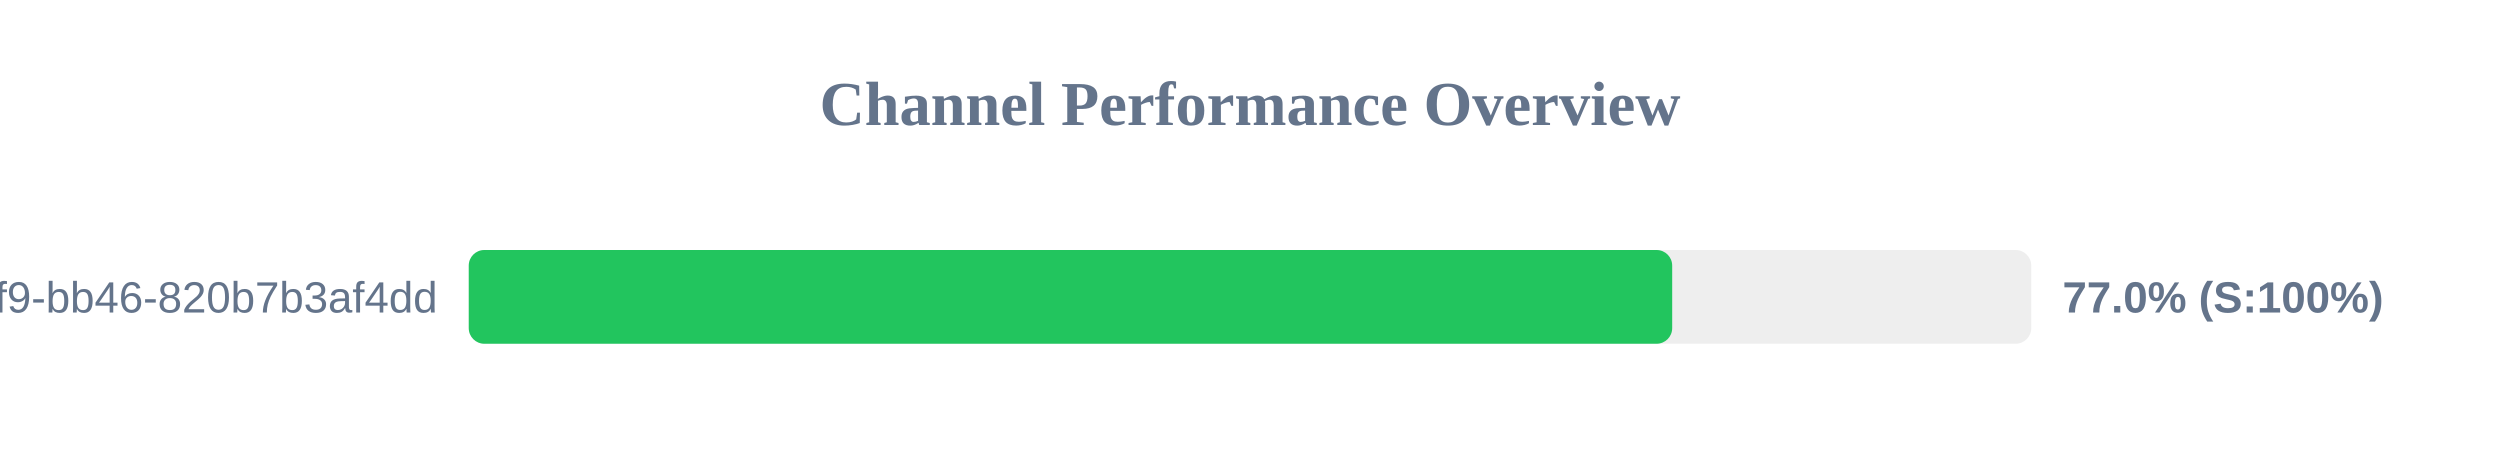
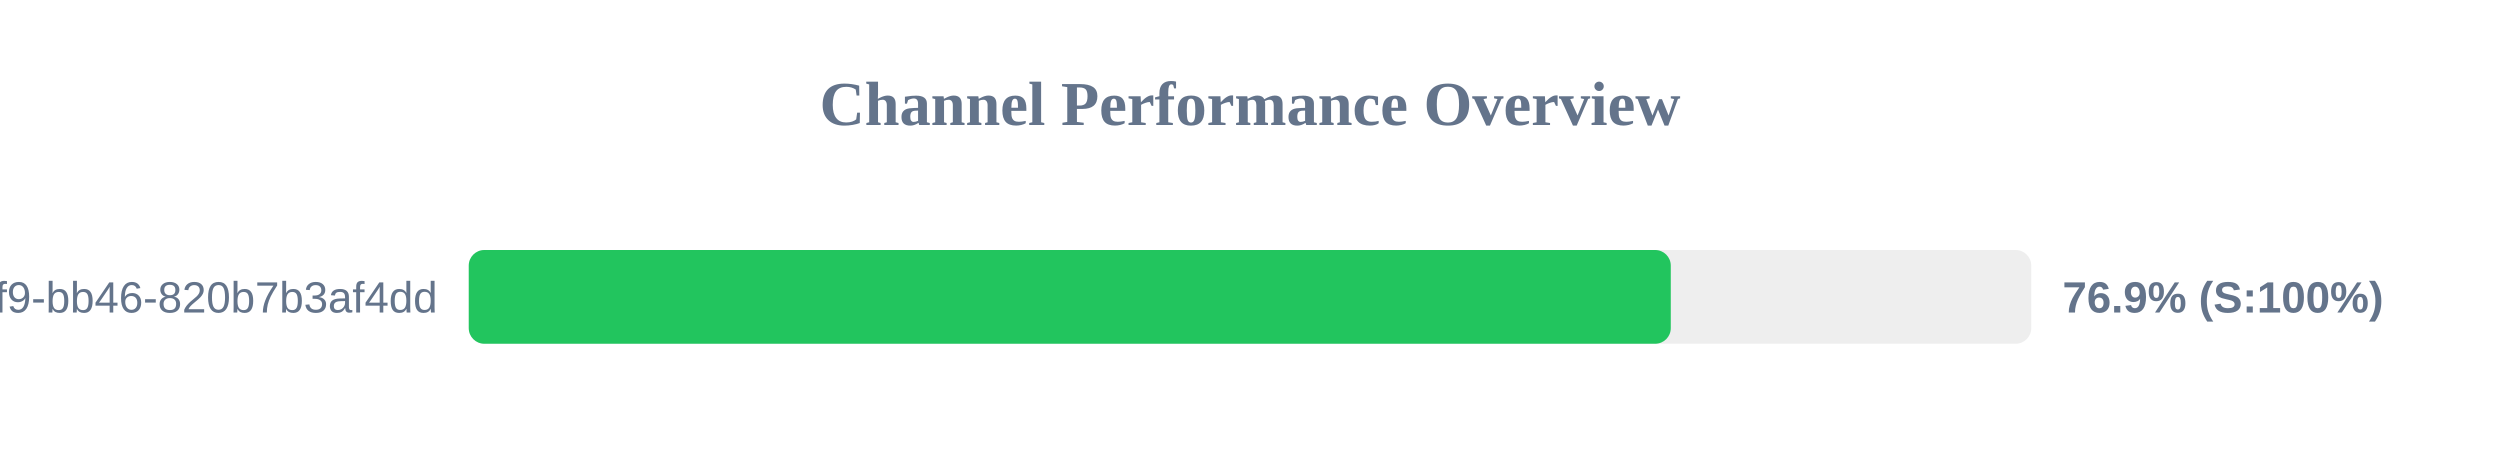
<svg xmlns="http://www.w3.org/2000/svg" width="800" height="150" version="1.1">
  <style>
        .row { font: 14px Arial; fill: #64748b; }
        .score { font: bold 14px Arial; fill: #64748b; }
    </style>
  <text x="400" y="40" text-anchor="middle" font-size="20px" font-weight="bold" fill="#64748b">Channel Performance Overview</text>
  <rect x="150" y="80" width="500" height="30" fill="#eee" rx="5" />
-   <rect x="150" y="80" width="385.1" height="30" fill="#22c55e" rx="5" />
+   <rect x="150" y="80" width="384.65" height="30" fill="#22c55e" rx="5" />
  <text x="140" y="100" text-anchor="end" class="row">?uuid=80b2ac81-ba69-41f9-bb46-820b7b3af4dd</text>
-   <text x="660" y="100" text-anchor="start" class="score">77.0% (S:100%)</text>
+   <text x="660" y="100" text-anchor="start" class="score">76.9% (S:100%)</text>
</svg>
